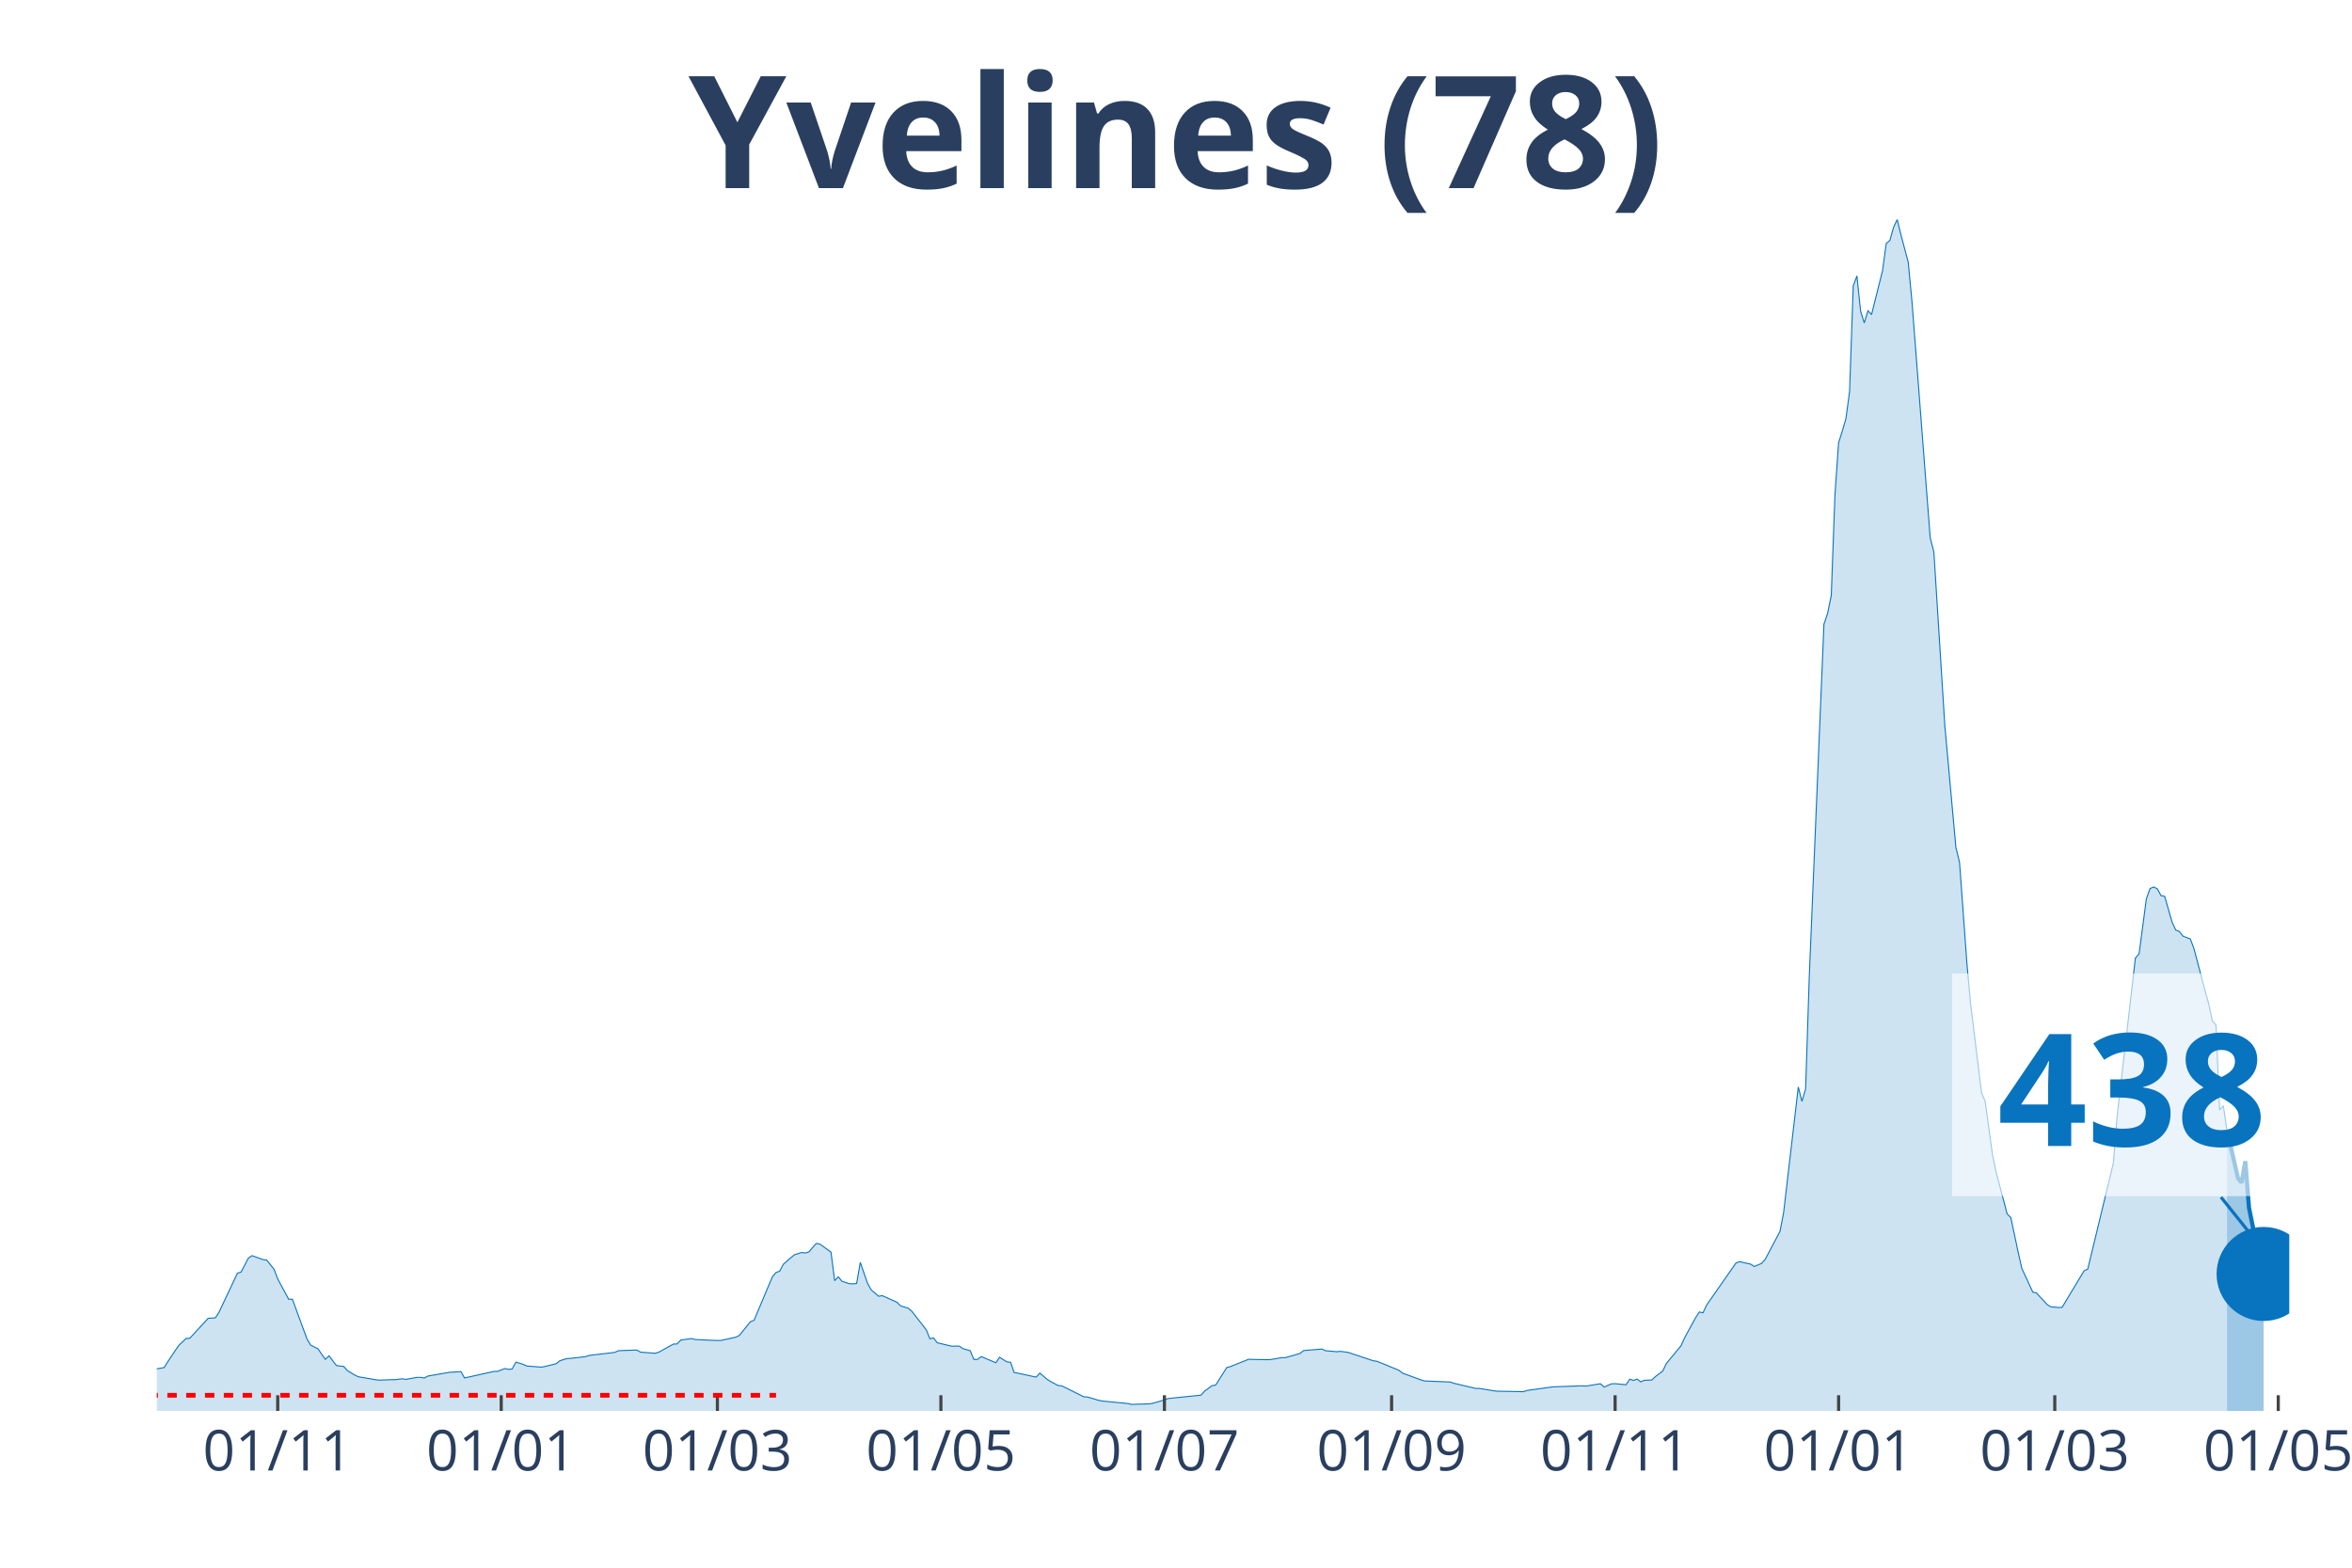
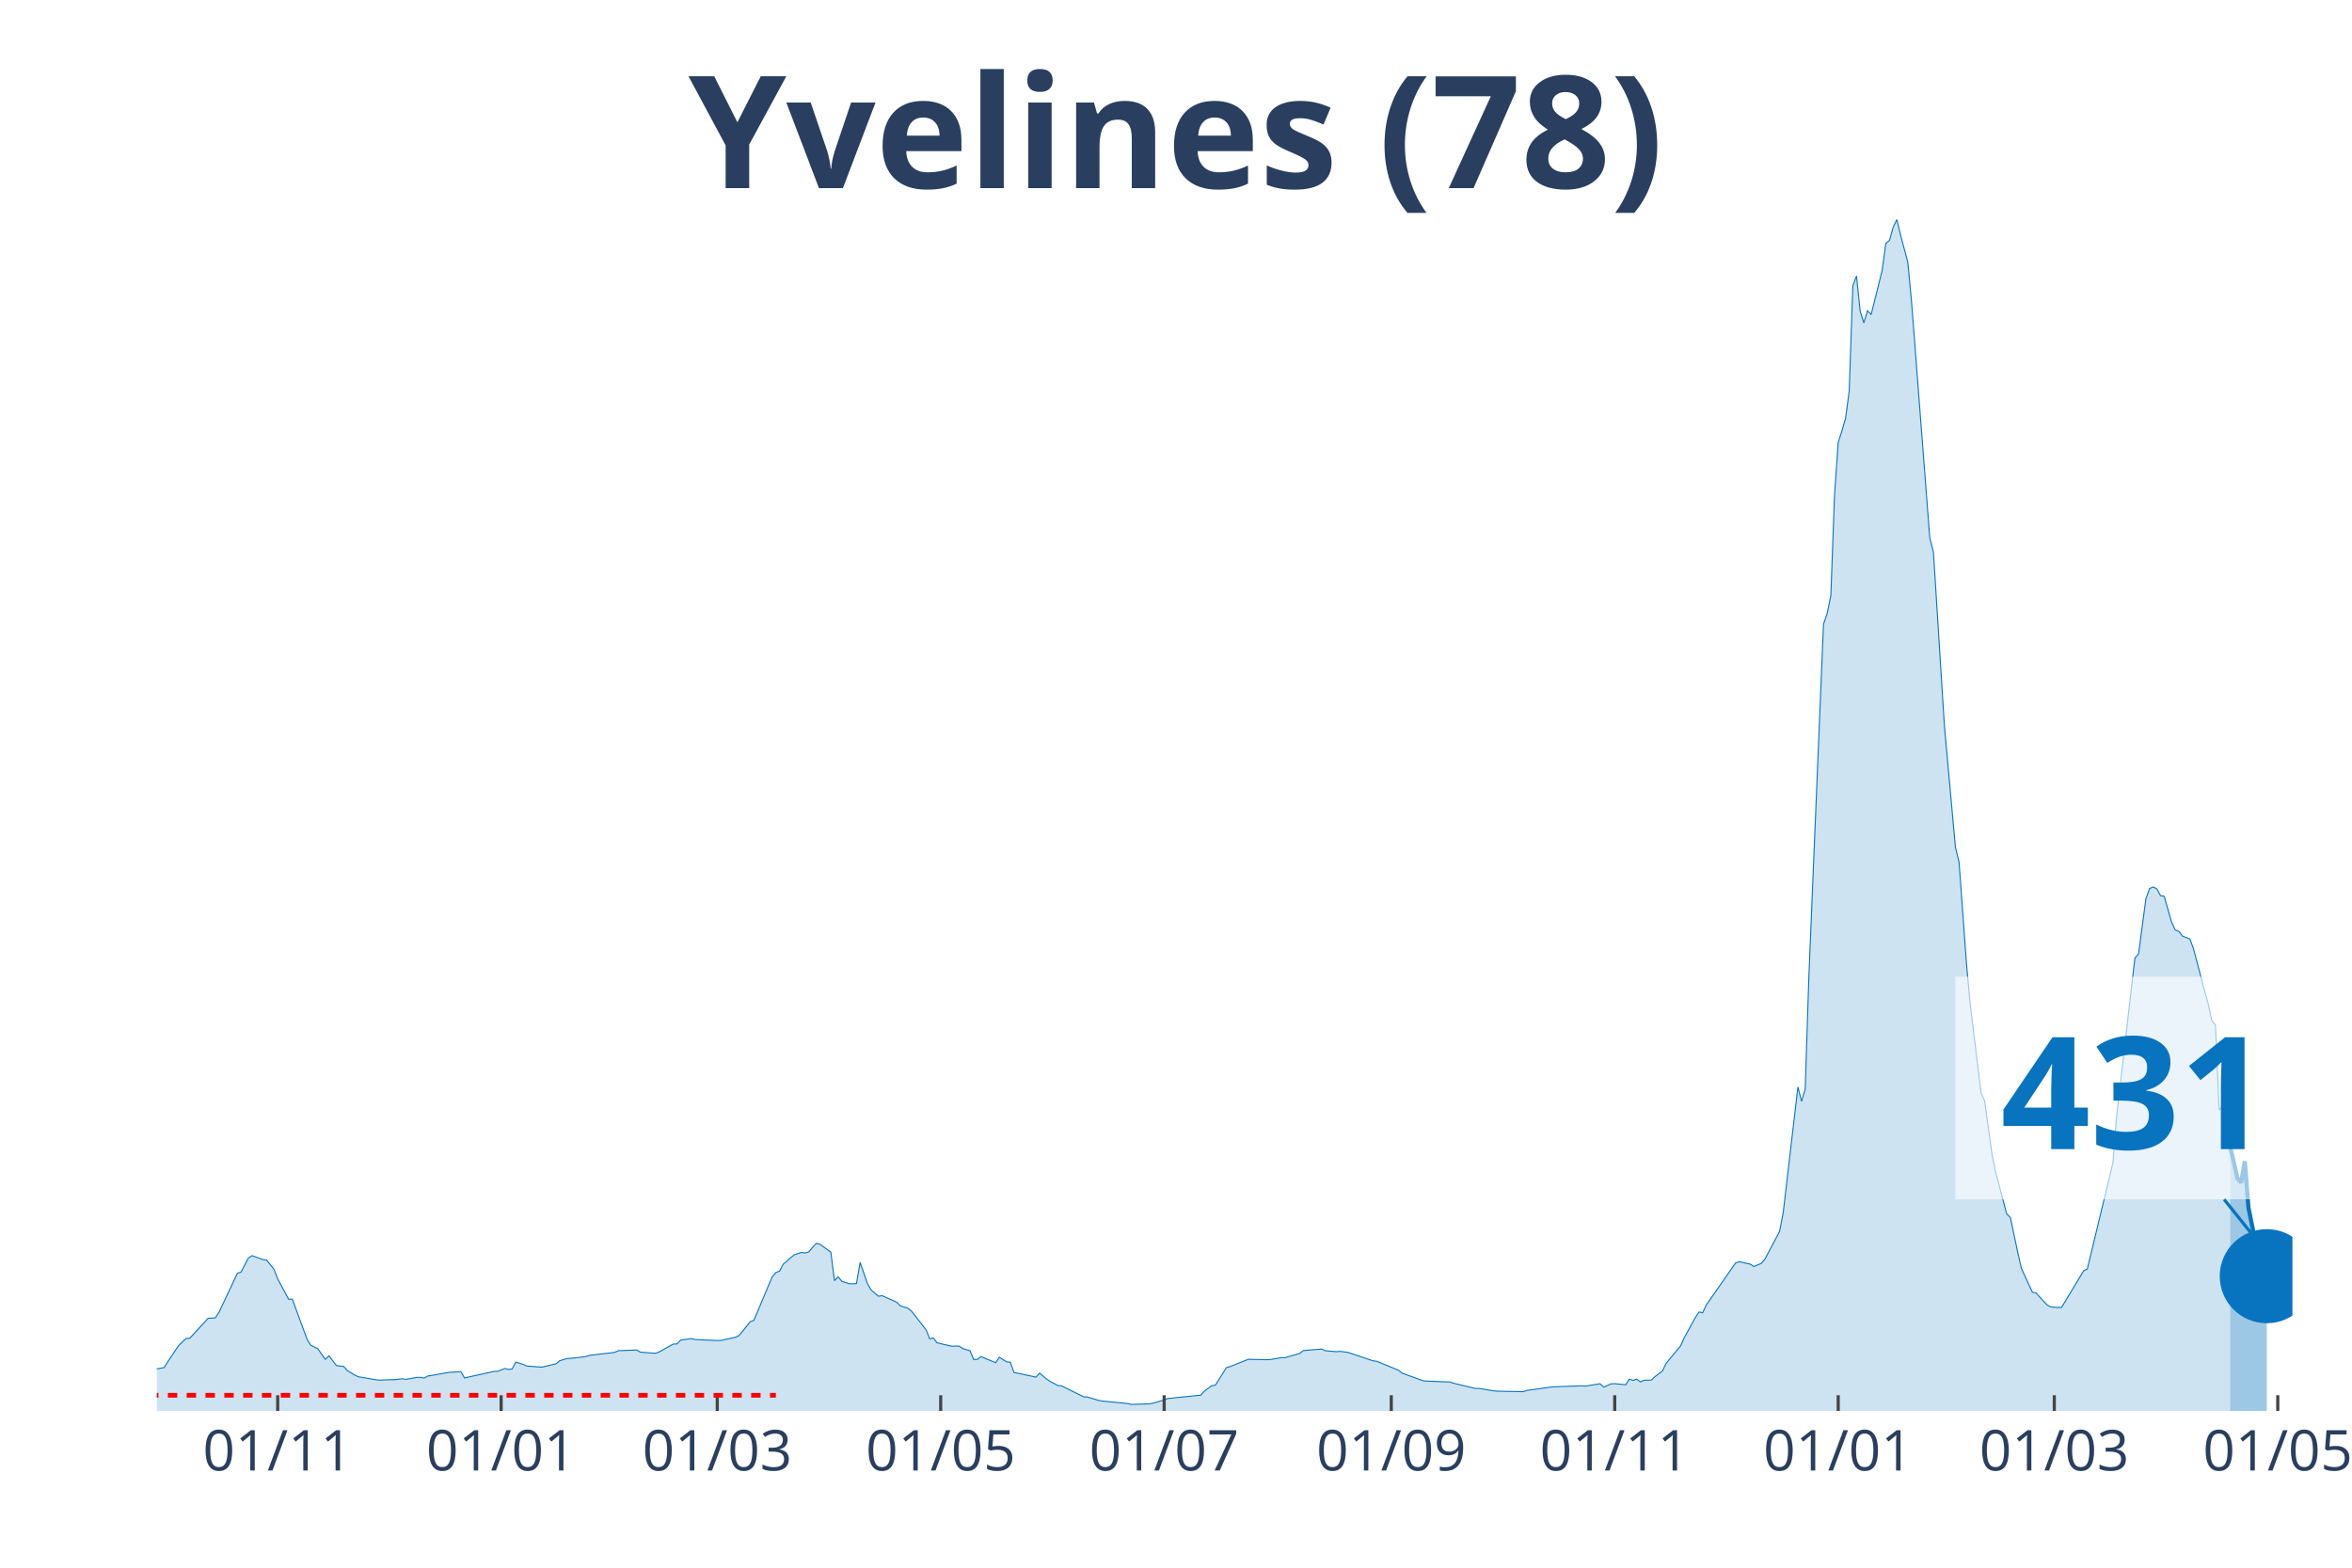
<svg xmlns="http://www.w3.org/2000/svg" class="main-svg" width="1125" height="750" style="" viewBox="0 0 750 500">
  <rect x="0" y="0" width="750" height="500" style="fill: rgb(0, 0, 0); fill-opacity: 0;" />
-   <defs id="defs-108971">
+   <defs id="defs-43f278">
    <g class="clips">
-       <clipPath id="clip108971xyplot" class="plotclip">
-         <rect width="680" height="380" />
+       <clipPath id="clip43f278xyplot" class="plotclip">
+         <rect width="681" height="380" />
      </clipPath>
-       <clipPath class="axesclip" id="clip108971x">
-         <rect x="50" y="0" width="680" height="500" />
+       <clipPath class="axesclip" id="clip43f278x">
+         <rect x="50" y="0" width="681" height="500" />
      </clipPath>
-       <clipPath class="axesclip" id="clip108971y">
+       <clipPath class="axesclip" id="clip43f278y">
        <rect x="0" y="70" width="750" height="380" />
      </clipPath>
-       <clipPath class="axesclip" id="clip108971xy">
-         <rect x="50" y="70" width="680" height="380" />
+       <clipPath class="axesclip" id="clip43f278xy">
+         <rect x="50" y="70" width="681" height="380" />
      </clipPath>
    </g>
    <g class="gradients" />
  </defs>
  <g class="bglayer">
-     <rect class="bg" x="50" y="70" width="680" height="380" style="fill: rgb(0, 0, 0); fill-opacity: 0; stroke-width: 0;" />
+     <rect class="bg" x="50" y="70" width="681" height="380" style="fill: rgb(0, 0, 0); fill-opacity: 0; stroke-width: 0;" />
  </g>
  <g class="layer-below">
    <g class="imagelayer" />
    <g class="shapelayer" />
  </g>
  <g class="cartesianlayer">
    <g class="subplot xy">
      <g class="layer-subplot">
        <g class="shapelayer" />
        <g class="imagelayer" />
      </g>
      <g class="gridlayer">
        <g class="x">
-           <path class="xgrid crisp" transform="translate(88.56,0)" d="M0,70v380" style="stroke: rgb(255, 255, 255); stroke-opacity: 1; stroke-width: 1px;" />
-           <path class="xgrid crisp" transform="translate(159.83,0)" d="M0,70v380" style="stroke: rgb(255, 255, 255); stroke-opacity: 1; stroke-width: 1px;" />
-           <path class="xgrid crisp" transform="translate(228.76,0)" d="M0,70v380" style="stroke: rgb(255, 255, 255); stroke-opacity: 1; stroke-width: 1px;" />
-           <path class="xgrid crisp" transform="translate(300.03,0)" d="M0,70v380" style="stroke: rgb(255, 255, 255); stroke-opacity: 1; stroke-width: 1px;" />
-           <path class="xgrid crisp" transform="translate(371.31,0)" d="M0,70v380" style="stroke: rgb(255, 255, 255); stroke-opacity: 1; stroke-width: 1px;" />
-           <path class="xgrid crisp" transform="translate(443.75,0)" d="M0,70v380" style="stroke: rgb(255, 255, 255); stroke-opacity: 1; stroke-width: 1px;" />
-           <path class="xgrid crisp" transform="translate(515.02,0)" d="M0,70v380" style="stroke: rgb(255, 255, 255); stroke-opacity: 1; stroke-width: 1px;" />
-           <path class="xgrid crisp" transform="translate(586.29,0)" d="M0,70v380" style="stroke: rgb(255, 255, 255); stroke-opacity: 1; stroke-width: 1px;" />
-           <path class="xgrid crisp" transform="translate(655.22,0)" d="M0,70v380" style="stroke: rgb(255, 255, 255); stroke-opacity: 1; stroke-width: 1px;" />
-           <path class="xgrid crisp" transform="translate(726.49,0)" d="M0,70v380" style="stroke: rgb(255, 255, 255); stroke-opacity: 1; stroke-width: 1px;" />
+           <path class="xgrid crisp" transform="translate(88.55,0)" d="M0,70v380" style="stroke: rgb(255, 255, 255); stroke-opacity: 1; stroke-width: 1px;" />
+           <path class="xgrid crisp" transform="translate(159.8,0)" d="M0,70v380" style="stroke: rgb(255, 255, 255); stroke-opacity: 1; stroke-width: 1px;" />
+           <path class="xgrid crisp" transform="translate(228.72,0)" d="M0,70v380" style="stroke: rgb(255, 255, 255); stroke-opacity: 1; stroke-width: 1px;" />
+           <path class="xgrid crisp" transform="translate(299.97,0)" d="M0,70v380" style="stroke: rgb(255, 255, 255); stroke-opacity: 1; stroke-width: 1px;" />
+           <path class="xgrid crisp" transform="translate(371.23,0)" d="M0,70v380" style="stroke: rgb(255, 255, 255); stroke-opacity: 1; stroke-width: 1px;" />
+           <path class="xgrid crisp" transform="translate(443.65,0)" d="M0,70v380" style="stroke: rgb(255, 255, 255); stroke-opacity: 1; stroke-width: 1px;" />
+           <path class="xgrid crisp" transform="translate(514.9,0)" d="M0,70v380" style="stroke: rgb(255, 255, 255); stroke-opacity: 1; stroke-width: 1px;" />
+           <path class="xgrid crisp" transform="translate(586.16,0)" d="M0,70v380" style="stroke: rgb(255, 255, 255); stroke-opacity: 1; stroke-width: 1px;" />
+           <path class="xgrid crisp" transform="translate(655.07,0)" d="M0,70v380" style="stroke: rgb(255, 255, 255); stroke-opacity: 1; stroke-width: 1px;" />
+           <path class="xgrid crisp" transform="translate(726.33,0)" d="M0,70v380" style="stroke: rgb(255, 255, 255); stroke-opacity: 1; stroke-width: 1px;" />
        </g>
        <g class="y" />
      </g>
      <g class="zerolinelayer" />
      <path class="xlines-below" />
      <path class="ylines-below" />
      <g class="overlines-below" />
      <g class="xaxislayer-below" />
      <g class="yaxislayer-below" />
      <g class="overaxes-below" />
-       <g class="plot" transform="translate(50, 70)" clip-path="url('#clip108971xyplot')">
+       <g class="plot" transform="translate(50, 70)" clip-path="url('#clip43f278xyplot')">
        <g class="scatterlayer mlayer">
-           <g class="trace scatter trace8151bb" style="stroke-miterlimit: 2;">
+           <g class="trace scatter trace7a1702" style="stroke-miterlimit: 2;">
            <g class="fills">
              <g>
-                 <path class="js-fill" d="M660.14,380L-158.9,380L-158.9,378.78L-133.2,379.43L-132.03,379.5L-54.91,376.98L-53.75,376.48L-42.06,374.64L-40.89,374.01L-26.87,370.82L-25.7,370.16L-22.2,369.46L-21.03,369.04L-15.19,368.07L-14.02,367.91L-7.01,367.3L-5.84,367.5L-1.17,367.32L0,366.58L2.34,366.17L3.51,364.3L5.84,360.8L7.01,359.1L9.35,356.89L10.52,356.82L16.36,350.47L17.53,350.39L18.69,350.3L19.86,348.47L25.7,336.1L26.87,335.71L29.21,331.25L30.38,330.48L33.88,331.74L35.05,331.89L37.39,334.83L38.56,337.9L42.06,344.38L43.23,344.36L47.9,357.07L49.07,359.03L51.41,360.19L52.58,361.92L53.75,363.55L54.91,362.41L57.25,365.49L58.42,365.7L59.59,365.81L60.76,367.12L63.09,368.54L64.26,369.1L70.1,370.1L71.27,370.18L74.78,370.03L75.95,370.03L78.28,369.75L79.45,369.94L82.96,369.3L84.12,369.3L85.29,369.51L86.46,368.88L93.47,367.67L94.64,367.62L96.98,367.47L98.14,369.48L107.49,367.41L108.66,367.38L111,366.48L112.16,366.75L113.33,366.61L114.5,364.43L116.84,365.15L118.01,365.68L122.68,366.04L123.85,365.8L127.35,364.95L128.52,363.99L130.86,363.29L132.03,363.23L136.7,362.69L137.87,362.3L146.05,361.33L147.22,360.79L153.06,360.58L154.23,361.25L158.9,361.62L160.07,361.26L163.57,359.34L164.74,358.68L165.91,358.64L167.08,357.4L170.58,356.92L171.75,357.24L178.76,357.55L179.93,357.51L184.6,356.49L185.77,355.92L189.28,351.55L190.45,351.11L196.29,337.21L197.46,335.85L198.63,335.43L199.79,333.23L202.13,331.18L203.3,330.21L205.64,329.46L206.8,329.63L207.97,329.27L209.14,327.86L210.31,326.57L211.48,326.82L214.98,329.34L216.15,338.46L217.32,337.23L218.49,338.65L220.82,339.42L221.99,339.47L223.16,339.36L224.33,332.63L226.67,339.39L227.84,341.44L230.17,343.42L231.34,343.24L236.01,345.34L237.18,346.51L239.52,347.2L240.69,348.13L245.36,354.12L246.53,356.99L247.7,356.72L248.87,358.27L253.54,359.37L254.71,359.33L255.88,359.32L257.04,360.12L259.38,360.8L260.55,363.6L261.72,363.57L262.89,362.67L267.56,364.63L268.73,362.89L271.07,364.36L272.23,364.46L273.4,367.75L274.57,367.96L280.41,369.22L281.58,367.94L283.92,369.93L285.09,370.66L287.42,371.9L288.59,372.01L295.6,375.49L296.77,375.56L300.27,376.6L301.44,376.84L309.62,377.64L310.79,377.92L316.63,377.74L317.8,377.52L321.31,376.49L322.47,376.05L332.99,374.97L334.16,373.64L336.49,371.95L337.66,371.75L341.17,366.18L342.34,365.86L348.18,363.52L349.35,363.57L354.02,363.66L355.19,363.62L358.69,363L359.86,363.01L364.54,361.67L365.7,360.75L371.55,360.27L372.71,360.8L376.22,361.11L377.39,361L379.73,361.3L380.89,361.66L387.9,364.01L389.07,364.16L396.08,367.03L397.25,367.96L403.09,370.09L404.26,370.45L412.44,370.78L413.61,371.18L420.62,372.84L421.79,372.83L426.46,373.6L427.63,373.71L435.81,373.86L436.98,373.46L445.15,372.33L446.32,372.29L454.5,371.99L455.67,372.08L460.34,371.33L461.51,372.39L463.85,371.36L465.02,371.31L468.52,371.65L469.69,369.87L470.86,370.27L472.03,369.84L473.2,370.73L474.36,370.23L476.7,370.14L477.87,369.05L480.21,367.29L481.37,364.87L486.05,359.21L487.22,356.61L490.72,350.22L491.89,348.45L493.06,348.69L494.23,346.2L503.57,332.81L504.74,332.39L508.25,333.19L509.42,333.93L511.75,332.94L512.92,331.58L517.59,322.76L518.76,316.72L523.44,276.69L524.6,281.25L525.77,277.31L526.94,241.42L531.62,129.04L532.78,125.63L533.95,119.93L535.12,87.93L536.29,71.18L537.46,67.5L538.63,63.48L539.79,54.85L540.96,21.16L542.13,18.01L543.3,29.21L544.47,33L545.64,29.12L546.8,30.32L550.31,16.27L551.48,7.66L552.65,6.66L553.81,2.52L554.98,0L556.15,4.82L558.49,13.62L559.66,25.9L565.5,101.53L566.67,106.08L570.17,161.55L571.34,174.46L573.68,200.19L574.85,205.01L577.18,237L578.35,249.91L581.86,278.52L583.02,281.23L585.36,298.29L586.53,303.88L590.03,317.15L591.2,318.32L593.54,329.33L594.71,334.51L598.21,342.11L599.38,342.38L602.89,346.17L604.05,346.82L606.39,347.02L607.56,346.96L614.57,335.3L615.74,334.76L623.92,300.89L625.09,286.04L630.93,235.57L632.1,234.23L634.43,216.65L635.6,213.39L636.77,212.89L637.94,213.5L639.11,215.68L640.27,215.88L642.61,224.05L643.78,226.61L644.95,227.07L646.12,228.57L648.45,229.47L649.62,232.62L653.13,245.91L654.3,250.15L655.46,255.55L656.63,256.91L657.8,284.03L658.97,282.69L660.14,290.57" style="fill: rgb(8, 115, 191); fill-opacity: 0.2; stroke-width: 0;" />
+                 <path class="js-fill" d="M661.14,380L-158.86,380L-158.86,378.78L-133.16,379.43L-131.99,379.5L-54.9,376.98L-53.73,376.48L-42.05,374.64L-40.88,374.01L-26.87,370.82L-25.7,370.16L-21.03,369.04L-19.86,369.01L-15.19,368.07L-14.02,367.91L-7.01,367.3L-5.84,367.5L-1.17,367.32L0,366.58L2.34,366.17L3.5,364.3L5.84,360.8L7.01,359.1L9.34,356.89L10.51,356.82L16.35,350.47L17.52,350.39L18.69,350.3L19.86,348.47L25.7,336.1L26.87,335.71L29.2,331.25L30.37,330.48L33.87,331.74L35.04,331.89L37.38,334.83L38.55,337.9L42.05,344.38L43.22,344.36L47.89,357.07L49.06,359.03L51.4,360.19L52.56,361.92L53.73,363.55L54.9,362.41L57.24,365.49L58.4,365.7L59.57,365.81L60.74,367.12L63.08,368.54L64.25,369.1L70.09,370.1L71.25,370.18L74.76,370.03L75.93,370.03L78.26,369.75L79.43,369.94L82.93,369.3L84.1,369.3L85.27,369.51L86.44,368.88L93.45,367.67L94.62,367.62L96.95,367.47L98.12,369.48L107.46,367.41L108.63,367.38L110.97,366.48L112.14,366.75L113.31,366.61L114.47,364.43L116.81,365.15L117.98,365.68L122.65,366.04L123.82,365.8L127.32,364.95L128.49,363.99L130.83,363.29L131.99,363.23L136.67,362.69L137.84,362.3L146.01,361.33L147.18,360.79L153.02,360.58L154.19,361.25L158.86,361.62L160.03,361.26L163.53,359.34L164.7,358.68L165.87,358.64L167.04,357.4L170.54,356.92L171.71,357.24L178.72,357.55L179.89,357.51L184.56,356.49L185.73,355.92L189.23,351.55L190.4,351.11L196.24,337.21L197.41,335.85L198.58,335.43L199.74,333.23L202.08,331.18L203.25,330.21L205.58,329.46L206.75,329.63L207.92,329.27L209.09,327.86L210.26,326.57L211.43,326.82L214.93,329.34L216.1,338.46L217.27,337.23L218.43,338.65L220.77,339.42L221.94,339.47L223.11,339.36L224.27,332.63L226.61,339.39L227.78,341.44L230.11,343.42L231.28,343.24L235.96,345.34L237.12,346.51L239.46,347.2L240.63,348.13L245.3,354.12L246.47,356.99L247.64,356.72L248.8,358.27L253.48,359.37L254.64,359.33L255.81,359.32L256.98,360.12L259.32,360.8L260.49,363.6L261.65,363.57L262.82,362.67L267.49,364.63L268.66,362.89L271,364.36L272.17,364.46L273.33,367.75L274.5,367.96L280.34,369.22L281.51,367.94L283.85,369.93L285.02,370.66L287.35,371.9L288.52,372.01L295.53,375.49L296.7,375.56L300.2,376.6L301.37,376.84L309.55,377.64L310.71,377.92L316.55,377.74L317.72,377.52L321.23,376.49L322.39,376.05L332.91,374.97L334.08,373.64L336.41,371.95L337.58,371.75L341.08,366.18L342.25,365.86L348.09,363.52L349.26,363.57L353.93,363.66L355.1,363.62L358.61,363L359.77,363.01L364.45,361.67L365.61,360.75L371.45,360.27L372.62,360.8L376.13,361.11L377.3,361L379.63,361.3L380.8,361.66L387.81,364.01L388.98,364.16L395.98,367.03L397.15,367.96L402.99,370.09L404.16,370.45L412.34,370.78L413.51,371.18L420.51,372.84L421.68,372.83L426.36,373.6L427.52,373.71L435.7,373.86L436.87,373.46L445.04,372.33L446.21,372.29L454.39,371.99L455.56,372.08L460.23,371.33L461.4,372.39L463.73,371.36L464.9,371.31L468.41,371.65L469.57,369.87L470.74,370.27L471.91,369.84L473.08,370.73L474.25,370.23L476.58,370.14L477.75,369.05L480.09,367.29L481.26,364.87L485.93,359.21L487.1,356.61L490.6,350.22L491.77,348.45L492.94,348.69L494.1,346.2L503.45,332.81L504.62,332.39L508.12,333.19L509.29,333.93L511.63,332.94L512.79,331.58L517.47,322.76L518.63,316.72L523.31,276.69L524.48,281.25L525.64,277.31L526.81,241.42L531.48,129.04L532.65,125.63L533.82,119.93L534.99,87.93L536.16,71.18L537.32,67.5L538.49,63.48L539.66,54.85L540.83,21.16L542,18.01L543.16,29.21L544.33,33L545.5,29.12L546.67,30.32L550.17,16.27L551.34,7.66L552.51,6.66L553.68,2.52L554.85,0L556.01,4.82L558.35,13.62L559.52,25.9L565.36,101.53L566.53,106.08L570.03,161.55L571.2,174.46L573.54,200.19L574.7,205.01L577.04,237L578.21,249.91L581.71,278.52L582.88,281.23L585.22,298.29L586.38,303.88L589.89,317.15L591.06,318.32L593.39,329.33L594.56,334.51L598.07,342.11L599.23,342.38L602.74,346.17L603.91,346.82L606.24,347.02L607.41,346.96L614.42,335.3L615.59,334.76L623.76,300.89L624.93,286.04L630.77,235.57L631.94,234.23L634.28,216.65L635.44,213.39L636.61,212.89L637.78,213.5L638.95,215.68L640.12,215.88L642.45,224.05L643.62,226.61L644.79,227.07L645.96,228.57L648.29,229.47L649.46,232.61L652.97,245.9L654.13,250.14L655.3,255.54L656.47,256.9L657.64,284.02L658.81,282.69L661.14,295.72" style="fill: rgb(8, 115, 191); fill-opacity: 0.2; stroke-width: 0;" />
              </g>
            </g>
            <g class="errorbars" />
            <g class="lines">
-               <path class="js-line" d="M-158.9,378.78L-133.2,379.43L-132.03,379.5L-54.91,376.98L-53.75,376.48L-42.06,374.64L-40.89,374.01L-26.87,370.82L-25.7,370.16L-22.2,369.46L-21.03,369.04L-15.19,368.07L-14.02,367.91L-7.01,367.3L-5.84,367.5L-1.17,367.32L0,366.58L2.34,366.17L3.51,364.3L5.84,360.8L7.01,359.1L9.35,356.89L10.52,356.82L16.36,350.47L17.53,350.39L18.69,350.3L19.86,348.47L25.7,336.1L26.87,335.71L29.21,331.25L30.38,330.48L33.88,331.74L35.05,331.89L37.39,334.83L38.56,337.9L42.06,344.38L43.23,344.36L47.9,357.07L49.07,359.03L51.41,360.19L52.58,361.92L53.75,363.55L54.91,362.41L57.25,365.49L58.42,365.7L59.59,365.81L60.76,367.12L63.09,368.54L64.26,369.1L70.1,370.1L71.27,370.18L74.78,370.03L75.95,370.03L78.28,369.75L79.45,369.94L82.96,369.3L84.12,369.3L85.29,369.51L86.46,368.88L93.47,367.67L94.64,367.62L96.98,367.47L98.14,369.48L107.49,367.41L108.66,367.38L111,366.48L112.16,366.75L113.33,366.61L114.5,364.43L116.84,365.15L118.01,365.68L122.68,366.04L123.85,365.8L127.35,364.95L128.52,363.99L130.86,363.29L132.03,363.23L136.7,362.69L137.87,362.3L146.05,361.33L147.22,360.79L153.06,360.58L154.23,361.25L158.9,361.62L160.07,361.26L163.57,359.34L164.74,358.68L165.91,358.64L167.08,357.4L170.58,356.92L171.75,357.24L178.76,357.55L179.93,357.51L184.6,356.49L185.77,355.92L189.28,351.55L190.45,351.11L196.29,337.21L197.46,335.85L198.63,335.43L199.79,333.23L202.13,331.18L203.3,330.21L205.64,329.46L206.8,329.63L207.97,329.27L209.14,327.86L210.31,326.57L211.48,326.82L214.98,329.34L216.15,338.46L217.32,337.23L218.49,338.65L220.82,339.42L221.99,339.47L223.16,339.36L224.33,332.63L226.67,339.39L227.84,341.44L230.17,343.42L231.34,343.24L236.01,345.34L237.18,346.51L239.52,347.2L240.69,348.13L245.36,354.12L246.53,356.99L247.7,356.72L248.87,358.27L253.54,359.37L254.71,359.33L255.88,359.32L257.04,360.12L259.38,360.8L260.55,363.6L261.72,363.57L262.89,362.67L267.56,364.63L268.73,362.89L271.07,364.36L272.23,364.46L273.4,367.75L274.57,367.96L280.41,369.22L281.58,367.94L283.92,369.93L285.09,370.66L287.42,371.9L288.59,372.01L295.6,375.49L296.77,375.56L300.27,376.6L301.44,376.84L309.62,377.64L310.79,377.92L316.63,377.74L317.8,377.52L321.31,376.49L322.47,376.05L332.99,374.97L334.16,373.64L336.49,371.95L337.66,371.75L341.17,366.18L342.34,365.86L348.18,363.52L349.35,363.57L354.02,363.66L355.19,363.62L358.69,363L359.86,363.01L364.54,361.67L365.7,360.75L371.55,360.27L372.71,360.8L376.22,361.11L377.39,361L379.73,361.3L380.89,361.66L387.9,364.01L389.07,364.16L396.08,367.03L397.25,367.96L403.09,370.09L404.26,370.45L412.44,370.78L413.61,371.18L420.62,372.84L421.79,372.83L426.46,373.6L427.63,373.71L435.81,373.86L436.98,373.46L445.15,372.33L446.32,372.29L454.5,371.99L455.67,372.08L460.34,371.33L461.51,372.39L463.85,371.36L465.02,371.31L468.52,371.65L469.69,369.87L470.86,370.27L472.03,369.84L473.2,370.73L474.36,370.23L476.7,370.14L477.87,369.05L480.21,367.29L481.37,364.87L486.05,359.21L487.22,356.61L490.72,350.22L491.89,348.45L493.06,348.69L494.23,346.2L503.57,332.81L504.74,332.39L508.25,333.19L509.42,333.93L511.75,332.94L512.92,331.58L517.59,322.76L518.76,316.72L523.44,276.69L524.6,281.25L525.77,277.31L526.94,241.42L531.62,129.04L532.78,125.63L533.95,119.93L535.12,87.93L536.29,71.18L537.46,67.5L538.63,63.48L539.79,54.85L540.96,21.16L542.13,18.01L543.3,29.21L544.47,33L545.64,29.12L546.8,30.32L550.31,16.27L551.48,7.66L552.65,6.66L553.81,2.52L554.98,0L556.15,4.82L558.49,13.62L559.66,25.9L565.5,101.53L566.67,106.08L570.17,161.55L571.34,174.46L573.68,200.19L574.85,205.01L577.18,237L578.35,249.91L581.86,278.52L583.02,281.23L585.36,298.29L586.53,303.88L590.03,317.15L591.2,318.32L593.54,329.33L594.71,334.51L598.21,342.11L599.38,342.38L602.89,346.17L604.05,346.82L606.39,347.02L607.56,346.96L614.57,335.3L615.74,334.76L623.92,300.89L625.09,286.04L630.93,235.57L632.1,234.23L634.43,216.65L635.6,213.39L636.77,212.89L637.94,213.5L639.11,215.68L640.27,215.88L642.61,224.05L643.78,226.61L644.95,227.07L646.12,228.57L648.45,229.47L649.62,232.62L653.13,245.91L654.3,250.15L655.46,255.55L656.63,256.91L657.8,284.03L658.97,282.69L660.14,290.57" style="vector-effect: non-scaling-stroke; fill: none; stroke: rgb(8, 115, 191); stroke-opacity: 1; stroke-width: 0.5px; opacity: 1;" />
+               <path class="js-line" d="M-158.86,378.78L-133.16,379.43L-131.99,379.5L-54.9,376.98L-53.73,376.48L-42.05,374.64L-40.88,374.01L-26.87,370.82L-25.7,370.16L-21.03,369.04L-19.86,369.01L-15.19,368.07L-14.02,367.91L-7.01,367.3L-5.84,367.5L-1.17,367.32L0,366.58L2.34,366.17L3.5,364.3L5.84,360.8L7.01,359.1L9.34,356.89L10.51,356.82L16.35,350.47L17.52,350.39L18.69,350.3L19.86,348.47L25.7,336.1L26.87,335.71L29.2,331.25L30.37,330.48L33.87,331.74L35.04,331.89L37.38,334.83L38.55,337.9L42.05,344.38L43.22,344.36L47.89,357.07L49.06,359.03L51.4,360.19L52.56,361.92L53.73,363.55L54.9,362.41L57.24,365.49L58.4,365.7L59.57,365.81L60.74,367.12L63.08,368.54L64.25,369.1L70.09,370.1L71.25,370.18L74.76,370.03L75.93,370.03L78.26,369.75L79.43,369.94L82.93,369.3L84.1,369.3L85.27,369.51L86.44,368.88L93.45,367.67L94.62,367.62L96.95,367.47L98.12,369.48L107.46,367.41L108.63,367.38L110.97,366.48L112.14,366.75L113.31,366.61L114.47,364.43L116.81,365.15L117.98,365.68L122.65,366.04L123.82,365.8L127.32,364.95L128.49,363.99L130.83,363.29L131.99,363.23L136.67,362.69L137.84,362.3L146.01,361.33L147.18,360.79L153.02,360.58L154.19,361.25L158.86,361.62L160.03,361.26L163.53,359.34L164.7,358.68L165.87,358.64L167.04,357.4L170.54,356.92L171.71,357.24L178.72,357.55L179.89,357.51L184.56,356.49L185.73,355.92L189.23,351.55L190.4,351.11L196.24,337.21L197.41,335.85L198.58,335.43L199.74,333.23L202.08,331.18L203.25,330.21L205.58,329.46L206.75,329.63L207.92,329.27L209.09,327.86L210.26,326.57L211.43,326.82L214.93,329.34L216.1,338.46L217.27,337.23L218.43,338.65L220.77,339.42L221.94,339.47L223.11,339.36L224.27,332.63L226.61,339.39L227.78,341.44L230.11,343.42L231.28,343.24L235.96,345.34L237.12,346.51L239.46,347.2L240.63,348.13L245.3,354.12L246.47,356.99L247.64,356.72L248.8,358.27L253.48,359.37L254.64,359.33L255.81,359.32L256.98,360.12L259.32,360.8L260.49,363.6L261.65,363.57L262.82,362.67L267.49,364.63L268.66,362.89L271,364.36L272.17,364.46L273.33,367.75L274.5,367.96L280.34,369.22L281.51,367.94L283.85,369.93L285.02,370.66L287.35,371.9L288.52,372.01L295.53,375.49L296.7,375.56L300.2,376.6L301.37,376.84L309.55,377.64L310.71,377.92L316.55,377.74L317.72,377.52L321.23,376.49L322.39,376.05L332.91,374.97L334.08,373.64L336.41,371.95L337.58,371.75L341.08,366.18L342.25,365.86L348.09,363.52L349.26,363.57L353.93,363.66L355.1,363.62L358.61,363L359.77,363.01L364.45,361.67L365.61,360.75L371.45,360.27L372.62,360.8L376.13,361.11L377.3,361L379.63,361.3L380.8,361.66L387.81,364.01L388.98,364.16L395.98,367.03L397.15,367.96L402.99,370.09L404.16,370.45L412.34,370.78L413.51,371.18L420.51,372.84L421.68,372.83L426.36,373.6L427.52,373.71L435.7,373.86L436.87,373.46L445.04,372.33L446.21,372.29L454.39,371.99L455.56,372.08L460.23,371.33L461.4,372.39L463.73,371.36L464.9,371.31L468.41,371.65L469.57,369.87L470.74,370.27L471.91,369.84L473.08,370.73L474.25,370.23L476.58,370.14L477.75,369.05L480.09,367.29L481.26,364.87L485.93,359.21L487.1,356.61L490.6,350.22L491.77,348.45L492.94,348.69L494.1,346.2L503.45,332.81L504.62,332.39L508.12,333.19L509.29,333.93L511.63,332.94L512.79,331.58L517.47,322.76L518.63,316.72L523.31,276.69L524.48,281.25L525.64,277.31L526.81,241.42L531.48,129.04L532.65,125.63L533.82,119.93L534.99,87.93L536.16,71.18L537.32,67.5L538.49,63.48L539.66,54.85L540.83,21.16L542,18.01L543.16,29.21L544.33,33L545.5,29.12L546.67,30.32L550.17,16.27L551.34,7.66L552.51,6.66L553.68,2.52L554.85,0L556.01,4.82L558.35,13.62L559.52,25.9L565.36,101.53L566.53,106.08L570.03,161.55L571.2,174.46L573.54,200.19L574.7,205.01L577.04,237L578.21,249.91L581.71,278.52L582.88,281.23L585.22,298.29L586.38,303.88L589.89,317.15L591.06,318.32L593.39,329.33L594.56,334.51L598.07,342.11L599.23,342.38L602.74,346.17L603.91,346.82L606.24,347.02L607.41,346.96L614.42,335.3L615.59,334.76L623.76,300.89L624.93,286.04L630.77,235.57L631.94,234.23L634.28,216.65L635.44,213.39L636.61,212.89L637.78,213.5L638.95,215.68L640.12,215.88L642.45,224.05L643.62,226.61L644.79,227.07L645.96,228.57L648.29,229.47L649.46,232.61L652.97,245.9L654.13,250.14L655.3,255.54L656.47,256.9L657.64,284.02L658.81,282.69L661.14,295.72" style="vector-effect: non-scaling-stroke; fill: none; stroke: rgb(8, 115, 191); stroke-opacity: 1; stroke-width: 0.5px; opacity: 1;" />
            </g>
            <g class="points" />
            <g class="text" />
          </g>
-           <g class="trace scatter tracef32d2a" style="stroke-miterlimit: 2;">
+           <g class="trace scatter trace2d7cf9" style="stroke-miterlimit: 2;">
            <g class="fills">
              <g>
-                 <path class="js-fill" d="M671.82,380L660.14,380L660.14,290.57L663.64,305.77L664.81,307.2L665.98,300.35L667.15,315.2L670.65,332.43L671.82,336.32" style="fill: rgb(8, 115, 191); fill-opacity: 0.4; stroke-width: 0;" />
+                 <path class="js-fill" d="M672.82,380L661.14,380L661.14,295.72L663.48,305.77L664.65,307.2L665.81,300.35L666.98,315.18L670.49,332.32L671.66,336.16L672.82,337.03" style="fill: rgb(8, 115, 191); fill-opacity: 0.4; stroke-width: 0;" />
              </g>
            </g>
            <g class="errorbars" />
            <g class="lines">
-               <path class="js-line" d="M660.14,290.57L663.64,305.77L664.81,307.2L665.98,300.35L667.15,315.2L670.65,332.43L671.82,336.32" style="vector-effect: non-scaling-stroke; fill: none; stroke: rgb(8, 115, 191); stroke-opacity: 1; stroke-width: 2px; opacity: 1;" />
+               <path class="js-line" d="M661.14,295.72L663.48,305.77L664.65,307.2L665.81,300.35L666.98,315.18L670.49,332.32L671.66,336.16L672.82,337.03" style="vector-effect: non-scaling-stroke; fill: none; stroke: rgb(8, 115, 191); stroke-opacity: 1; stroke-width: 2px; opacity: 1;" />
            </g>
            <g class="points" />
            <g class="text" />
          </g>
-           <g class="trace scatter trace3d80c0" style="stroke-miterlimit: 2; opacity: 1;">
+           <g class="trace scatter trace94e5f8" style="stroke-miterlimit: 2; opacity: 1;">
            <g class="fills" />
            <g class="errorbars" />
            <g class="lines" />
            <g class="points">
-               <path class="point" transform="translate(671.82,336.32)" d="M15,0A15,15 0 1,1 0,-15A15,15 0 0,1 15,0Z" style="opacity: 1; stroke-width: 0px; fill: rgb(8, 115, 191); fill-opacity: 1;" />
+               <path class="point" transform="translate(672.82,337.03)" d="M15,0A15,15 0 1,1 0,-15A15,15 0 0,1 15,0Z" style="opacity: 1; stroke-width: 0px; fill: rgb(8, 115, 191); fill-opacity: 1;" />
            </g>
            <g class="text" />
          </g>
        </g>
      </g>
      <g class="overplot" />
      <path class="xlines-above crisp" style="fill: none; stroke-width: 1px; stroke: rgb(0, 0, 0); stroke-opacity: 0;" d="" />
      <path class="ylines-above crisp" style="fill: none;" d="M0,0" />
      <g class="overlines-above" />
      <g class="xaxislayer-above">
-         <path class="xtick ticks crisp" d="M0,450v-5" transform="translate(88.56,0)" style="stroke: rgb(68, 68, 68); stroke-opacity: 1; stroke-width: 1px;" />
-         <path class="xtick ticks crisp" d="M0,450v-5" transform="translate(159.83,0)" style="stroke: rgb(68, 68, 68); stroke-opacity: 1; stroke-width: 1px;" />
-         <path class="xtick ticks crisp" d="M0,450v-5" transform="translate(228.76,0)" style="stroke: rgb(68, 68, 68); stroke-opacity: 1; stroke-width: 1px;" />
-         <path class="xtick ticks crisp" d="M0,450v-5" transform="translate(300.03,0)" style="stroke: rgb(68, 68, 68); stroke-opacity: 1; stroke-width: 1px;" />
-         <path class="xtick ticks crisp" d="M0,450v-5" transform="translate(371.31,0)" style="stroke: rgb(68, 68, 68); stroke-opacity: 1; stroke-width: 1px;" />
-         <path class="xtick ticks crisp" d="M0,450v-5" transform="translate(443.75,0)" style="stroke: rgb(68, 68, 68); stroke-opacity: 1; stroke-width: 1px;" />
-         <path class="xtick ticks crisp" d="M0,450v-5" transform="translate(515.02,0)" style="stroke: rgb(68, 68, 68); stroke-opacity: 1; stroke-width: 1px;" />
-         <path class="xtick ticks crisp" d="M0,450v-5" transform="translate(586.29,0)" style="stroke: rgb(68, 68, 68); stroke-opacity: 1; stroke-width: 1px;" />
-         <path class="xtick ticks crisp" d="M0,450v-5" transform="translate(655.22,0)" style="stroke: rgb(68, 68, 68); stroke-opacity: 1; stroke-width: 1px;" />
-         <path class="xtick ticks crisp" d="M0,450v-5" transform="translate(726.49,0)" style="stroke: rgb(68, 68, 68); stroke-opacity: 1; stroke-width: 1px;" />
+         <path class="xtick ticks crisp" d="M0,450v-5" transform="translate(88.55,0)" style="stroke: rgb(68, 68, 68); stroke-opacity: 1; stroke-width: 1px;" />
+         <path class="xtick ticks crisp" d="M0,450v-5" transform="translate(159.8,0)" style="stroke: rgb(68, 68, 68); stroke-opacity: 1; stroke-width: 1px;" />
+         <path class="xtick ticks crisp" d="M0,450v-5" transform="translate(228.72,0)" style="stroke: rgb(68, 68, 68); stroke-opacity: 1; stroke-width: 1px;" />
+         <path class="xtick ticks crisp" d="M0,450v-5" transform="translate(299.97,0)" style="stroke: rgb(68, 68, 68); stroke-opacity: 1; stroke-width: 1px;" />
+         <path class="xtick ticks crisp" d="M0,450v-5" transform="translate(371.23,0)" style="stroke: rgb(68, 68, 68); stroke-opacity: 1; stroke-width: 1px;" />
+         <path class="xtick ticks crisp" d="M0,450v-5" transform="translate(443.65,0)" style="stroke: rgb(68, 68, 68); stroke-opacity: 1; stroke-width: 1px;" />
+         <path class="xtick ticks crisp" d="M0,450v-5" transform="translate(514.9,0)" style="stroke: rgb(68, 68, 68); stroke-opacity: 1; stroke-width: 1px;" />
+         <path class="xtick ticks crisp" d="M0,450v-5" transform="translate(586.16,0)" style="stroke: rgb(68, 68, 68); stroke-opacity: 1; stroke-width: 1px;" />
+         <path class="xtick ticks crisp" d="M0,450v-5" transform="translate(655.07,0)" style="stroke: rgb(68, 68, 68); stroke-opacity: 1; stroke-width: 1px;" />
+         <path class="xtick ticks crisp" d="M0,450v-5" transform="translate(726.33,0)" style="stroke: rgb(68, 68, 68); stroke-opacity: 1; stroke-width: 1px;" />
        <g class="xtick">
-           <text text-anchor="middle" x="0" y="469" transform="translate(88.56,0)" style="font-family: 'Open Sans', verdana, arial, sans-serif; font-size: 18px; fill: rgb(42, 63, 95); fill-opacity: 1; white-space: pre;">01/11</text>
+           <text text-anchor="middle" x="0" y="469" transform="translate(88.55,0)" style="font-family: 'Open Sans', verdana, arial, sans-serif; font-size: 18px; fill: rgb(42, 63, 95); fill-opacity: 1; white-space: pre;">01/11</text>
        </g>
        <g class="xtick">
-           <text text-anchor="middle" x="0" y="469" transform="translate(159.83,0)" style="font-family: 'Open Sans', verdana, arial, sans-serif; font-size: 18px; fill: rgb(42, 63, 95); fill-opacity: 1; white-space: pre;">01/01</text>
+           <text text-anchor="middle" x="0" y="469" transform="translate(159.8,0)" style="font-family: 'Open Sans', verdana, arial, sans-serif; font-size: 18px; fill: rgb(42, 63, 95); fill-opacity: 1; white-space: pre;">01/01</text>
        </g>
        <g class="xtick">
-           <text text-anchor="middle" x="0" y="469" transform="translate(228.76,0)" style="font-family: 'Open Sans', verdana, arial, sans-serif; font-size: 18px; fill: rgb(42, 63, 95); fill-opacity: 1; white-space: pre;">01/03</text>
+           <text text-anchor="middle" x="0" y="469" transform="translate(228.72,0)" style="font-family: 'Open Sans', verdana, arial, sans-serif; font-size: 18px; fill: rgb(42, 63, 95); fill-opacity: 1; white-space: pre;">01/03</text>
        </g>
        <g class="xtick">
-           <text text-anchor="middle" x="0" y="469" transform="translate(300.03,0)" style="font-family: 'Open Sans', verdana, arial, sans-serif; font-size: 18px; fill: rgb(42, 63, 95); fill-opacity: 1; white-space: pre;">01/05</text>
+           <text text-anchor="middle" x="0" y="469" transform="translate(299.97,0)" style="font-family: 'Open Sans', verdana, arial, sans-serif; font-size: 18px; fill: rgb(42, 63, 95); fill-opacity: 1; white-space: pre;">01/05</text>
        </g>
        <g class="xtick">
-           <text text-anchor="middle" x="0" y="469" transform="translate(371.31,0)" style="font-family: 'Open Sans', verdana, arial, sans-serif; font-size: 18px; fill: rgb(42, 63, 95); fill-opacity: 1; white-space: pre;">01/07</text>
+           <text text-anchor="middle" x="0" y="469" transform="translate(371.23,0)" style="font-family: 'Open Sans', verdana, arial, sans-serif; font-size: 18px; fill: rgb(42, 63, 95); fill-opacity: 1; white-space: pre;">01/07</text>
        </g>
        <g class="xtick">
-           <text text-anchor="middle" x="0" y="469" transform="translate(443.75,0)" style="font-family: 'Open Sans', verdana, arial, sans-serif; font-size: 18px; fill: rgb(42, 63, 95); fill-opacity: 1; white-space: pre;">01/09</text>
+           <text text-anchor="middle" x="0" y="469" transform="translate(443.65,0)" style="font-family: 'Open Sans', verdana, arial, sans-serif; font-size: 18px; fill: rgb(42, 63, 95); fill-opacity: 1; white-space: pre;">01/09</text>
        </g>
        <g class="xtick">
-           <text text-anchor="middle" x="0" y="469" transform="translate(515.02,0)" style="font-family: 'Open Sans', verdana, arial, sans-serif; font-size: 18px; fill: rgb(42, 63, 95); fill-opacity: 1; white-space: pre;">01/11</text>
+           <text text-anchor="middle" x="0" y="469" transform="translate(514.9,0)" style="font-family: 'Open Sans', verdana, arial, sans-serif; font-size: 18px; fill: rgb(42, 63, 95); fill-opacity: 1; white-space: pre;">01/11</text>
        </g>
        <g class="xtick">
-           <text text-anchor="middle" x="0" y="469" transform="translate(586.29,0)" style="font-family: 'Open Sans', verdana, arial, sans-serif; font-size: 18px; fill: rgb(42, 63, 95); fill-opacity: 1; white-space: pre;">01/01</text>
+           <text text-anchor="middle" x="0" y="469" transform="translate(586.16,0)" style="font-family: 'Open Sans', verdana, arial, sans-serif; font-size: 18px; fill: rgb(42, 63, 95); fill-opacity: 1; white-space: pre;">01/01</text>
        </g>
        <g class="xtick">
-           <text text-anchor="middle" x="0" y="469" transform="translate(655.22,0)" style="font-family: 'Open Sans', verdana, arial, sans-serif; font-size: 18px; fill: rgb(42, 63, 95); fill-opacity: 1; white-space: pre;">01/03</text>
+           <text text-anchor="middle" x="0" y="469" transform="translate(655.07,0)" style="font-family: 'Open Sans', verdana, arial, sans-serif; font-size: 18px; fill: rgb(42, 63, 95); fill-opacity: 1; white-space: pre;">01/03</text>
        </g>
        <g class="xtick">
-           <text text-anchor="middle" x="0" y="469" transform="translate(726.49,0)" style="font-family: 'Open Sans', verdana, arial, sans-serif; font-size: 18px; fill: rgb(42, 63, 95); fill-opacity: 1; white-space: pre;">01/05</text>
+           <text text-anchor="middle" x="0" y="469" transform="translate(726.33,0)" style="font-family: 'Open Sans', verdana, arial, sans-serif; font-size: 18px; fill: rgb(42, 63, 95); fill-opacity: 1; white-space: pre;">01/05</text>
        </g>
      </g>
      <g class="yaxislayer-above" />
      <g class="overaxes-above" />
    </g>
  </g>
  <g class="polarlayer" />
  <g class="ternarylayer" />
  <g class="geolayer" />
  <g class="funnelarealayer" />
  <g class="pielayer" />
  <g class="treemaplayer" />
  <g class="sunburstlayer" />
  <g class="glimages" />
-   <defs id="topdefs-108971">
+   <defs id="topdefs-43f278">
    <g class="clips" />
  </defs>
  <g class="layer-above">
    <g class="imagelayer" />
    <g class="shapelayer">
-       <path data-index="0" fill-rule="evenodd" d="M-606.63,445.02L247.46,445.02" clip-path="url('#clip108971xy')" style="opacity: 1; stroke: rgb(255, 0, 0); stroke-opacity: 1; fill: rgb(0, 0, 0); fill-opacity: 0; stroke-dasharray: 3px, 3px; stroke-width: 1.5px;" />
+       <path data-index="0" fill-rule="evenodd" d="M-606.47,445.02L247.41,445.02" clip-path="url('#clip43f278xy')" style="opacity: 1; stroke: rgb(255, 0, 0); stroke-opacity: 1; fill: rgb(0, 0, 0); fill-opacity: 0; stroke-dasharray: 3px, 3px; stroke-width: 1.5px;" />
    </g>
  </g>
  <g class="infolayer">
    <g class="g-gtitle">
      <text class="gtitle" x="375" y="25" text-anchor="middle" dy="0.7em" style="font-family: 'Open Sans', verdana, arial, sans-serif; font-size: 50px; fill: rgb(42, 63, 95); opacity: 1; font-weight: normal; white-space: pre;">
        <tspan style="font-weight:bold">Yvelines (78)</tspan>
      </text>
    </g>
    <g class="g-xtitle" />
    <g class="annotation" data-index="0" style="opacity: 1;">
-       <g class="annotation-text-g" transform="rotate(0,679.82,346.32)">
-         <g class="cursor-pointer" transform="translate(622, 310)">
+       <g class="annotation-text-g" transform="rotate(0,680.82,347.03)">
+         <g class="cursor-pointer" transform="translate(623, 311)">
          <rect class="bg" x="0.5" y="0.5" width="115" height="71" style="stroke-width: 1px; stroke: rgb(0, 0, 0); stroke-opacity: 0; fill: rgb(255, 255, 255); fill-opacity: 0.6;" />
          <text class="annotation-text" text-anchor="middle" x="57.812" y="55.5" style="font-family: 'Open Sans', verdana, arial, sans-serif; font-size: 50px; fill: rgb(8, 115, 191); fill-opacity: 1; white-space: pre;">
-             <tspan style="font-weight:bold">438 </tspan>
+             <tspan style="font-weight:bold">431 </tspan>
          </text>
        </g>
      </g>
      <g class="annotation-arrow-g" style="opacity: 1;">
-         <path d="M708.22,381.82L719.82,396.32" style="stroke-width: 1px; stroke: rgb(8, 115, 191); stroke-opacity: 1; stroke-dasharray: 0px, 0px, 18.569px, 18.569px;" />
+         <path d="M709.22,382.53L720.82,397.03" style="stroke-width: 1px; stroke: rgb(8, 115, 191); stroke-opacity: 1; stroke-dasharray: 0px, 0px, 18.569px, 18.569px;" />
      </g>
    </g>
  </g>
</svg>
